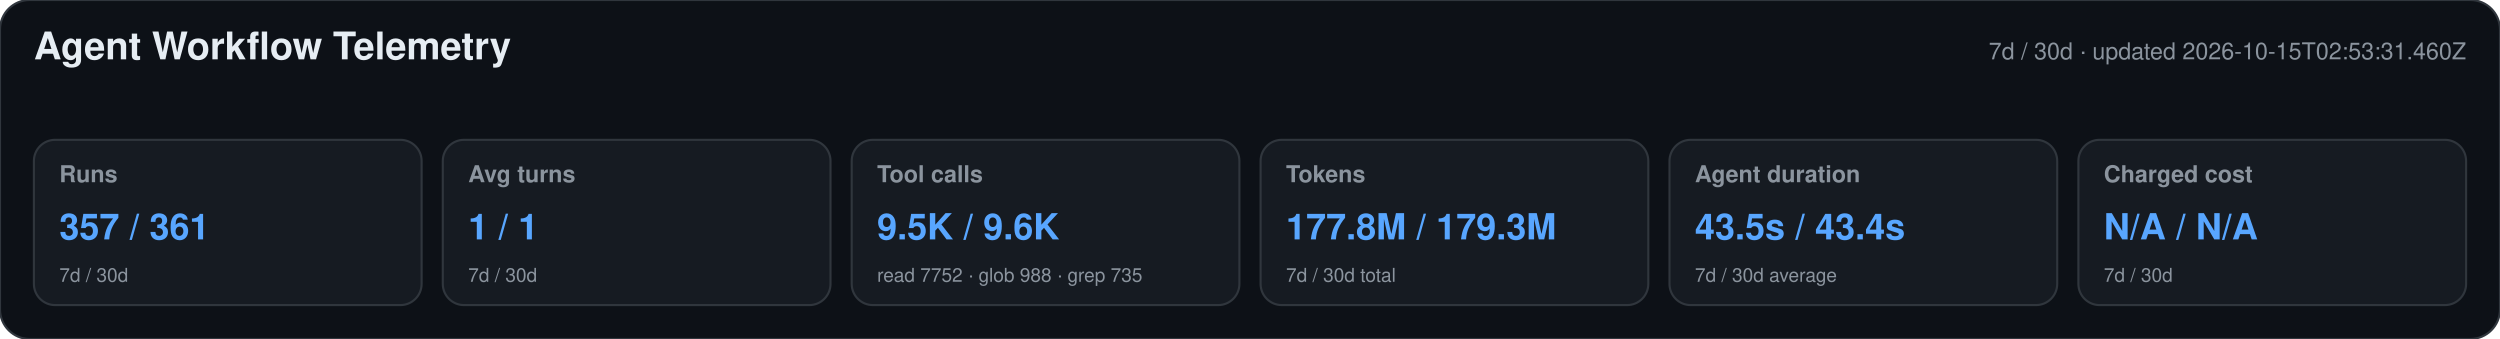
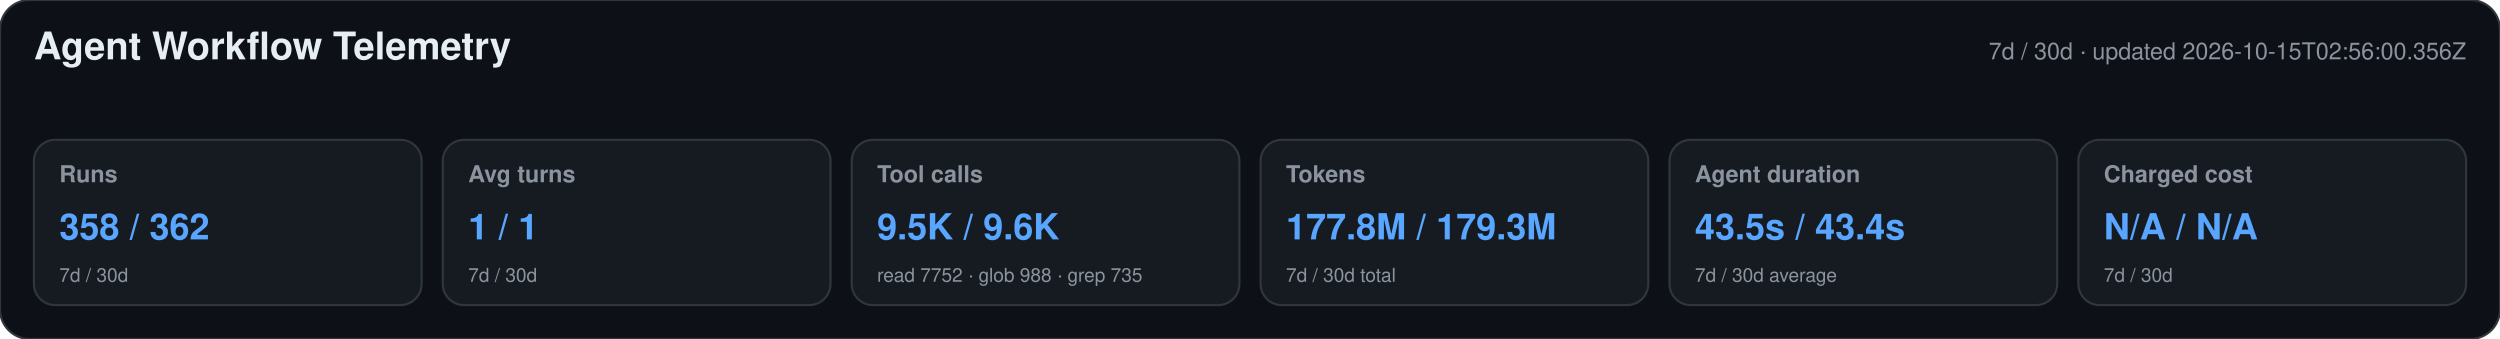
<svg xmlns="http://www.w3.org/2000/svg" width="1180" height="160" viewBox="0 0 1180 160" role="img" aria-labelledby="title desc">
  <style>text{font-family:-apple-system,BlinkMacSystemFont,"Segoe UI",Helvetica,Arial,sans-serif}.heading{font-size:18px;font-weight:650;fill:#e6edf3}.meta,.label,.secondary{fill:#8b949e}.meta,.label{font-size:11px}.label{font-weight:600}.primary{font-size:17px;font-weight:700;fill:#58a6ff}.secondary{font-size:9px}</style>
  <rect width="1180" height="160" rx="14" fill="#0d1117" stroke="#30363d" />
  <text x="16" y="28" class="heading">Agent Workflow Telemetry</text>
-   <text x="1164" y="28" text-anchor="end" class="meta">7d / 30d · updated 2026-10-15T02:53:31.460Z</text>
+   <text x="1164" y="28" text-anchor="end" class="meta">7d / 30d · updated 2026-10-15T02:56:00.356Z</text>
  <g>
    <rect x="16" y="66" width="183" height="78" rx="10" fill="#161b22" stroke="#30363d" />
    <text x="28" y="86" class="label">Runs</text>
-     <text x="28" y="113" class="primary">357 / 361</text>
+     <text x="28" y="113" class="primary">358 / 362</text>
    <text x="28" y="133" class="secondary">7d / 30d</text>
  </g>
  <g>
    <rect x="209" y="66" width="183" height="78" rx="10" fill="#161b22" stroke="#30363d" />
    <text x="221" y="86" class="label">Avg turns</text>
    <text x="221" y="113" class="primary">1 / 1</text>
    <text x="221" y="133" class="secondary">7d / 30d</text>
  </g>
  <g>
    <rect x="402" y="66" width="183" height="78" rx="10" fill="#161b22" stroke="#30363d" />
    <text x="414" y="86" class="label">Tool calls</text>
    <text x="414" y="113" class="primary">9.5K / 9.6K</text>
    <text x="414" y="133" class="secondary">read 7752 · glob 988 · grep 735</text>
  </g>
  <g>
    <rect x="595" y="66" width="183" height="78" rx="10" fill="#161b22" stroke="#30363d" />
    <text x="607" y="86" class="label">Tokens</text>
    <text x="607" y="113" class="primary">177.8M / 179.3M</text>
    <text x="607" y="133" class="secondary">7d / 30d total</text>
  </g>
  <g>
    <rect x="788" y="66" width="183" height="78" rx="10" fill="#161b22" stroke="#30363d" />
    <text x="800" y="86" class="label">Agent duration</text>
    <text x="800" y="113" class="primary">43.5s / 43.4s</text>
    <text x="800" y="133" class="secondary">7d / 30d average</text>
  </g>
  <g>
    <rect x="981" y="66" width="183" height="78" rx="10" fill="#161b22" stroke="#30363d" />
    <text x="993" y="86" class="label">Charged cost</text>
    <text x="993" y="113" class="primary">N/A / N/A</text>
    <text x="993" y="133" class="secondary">7d / 30d</text>
  </g>
</svg>
